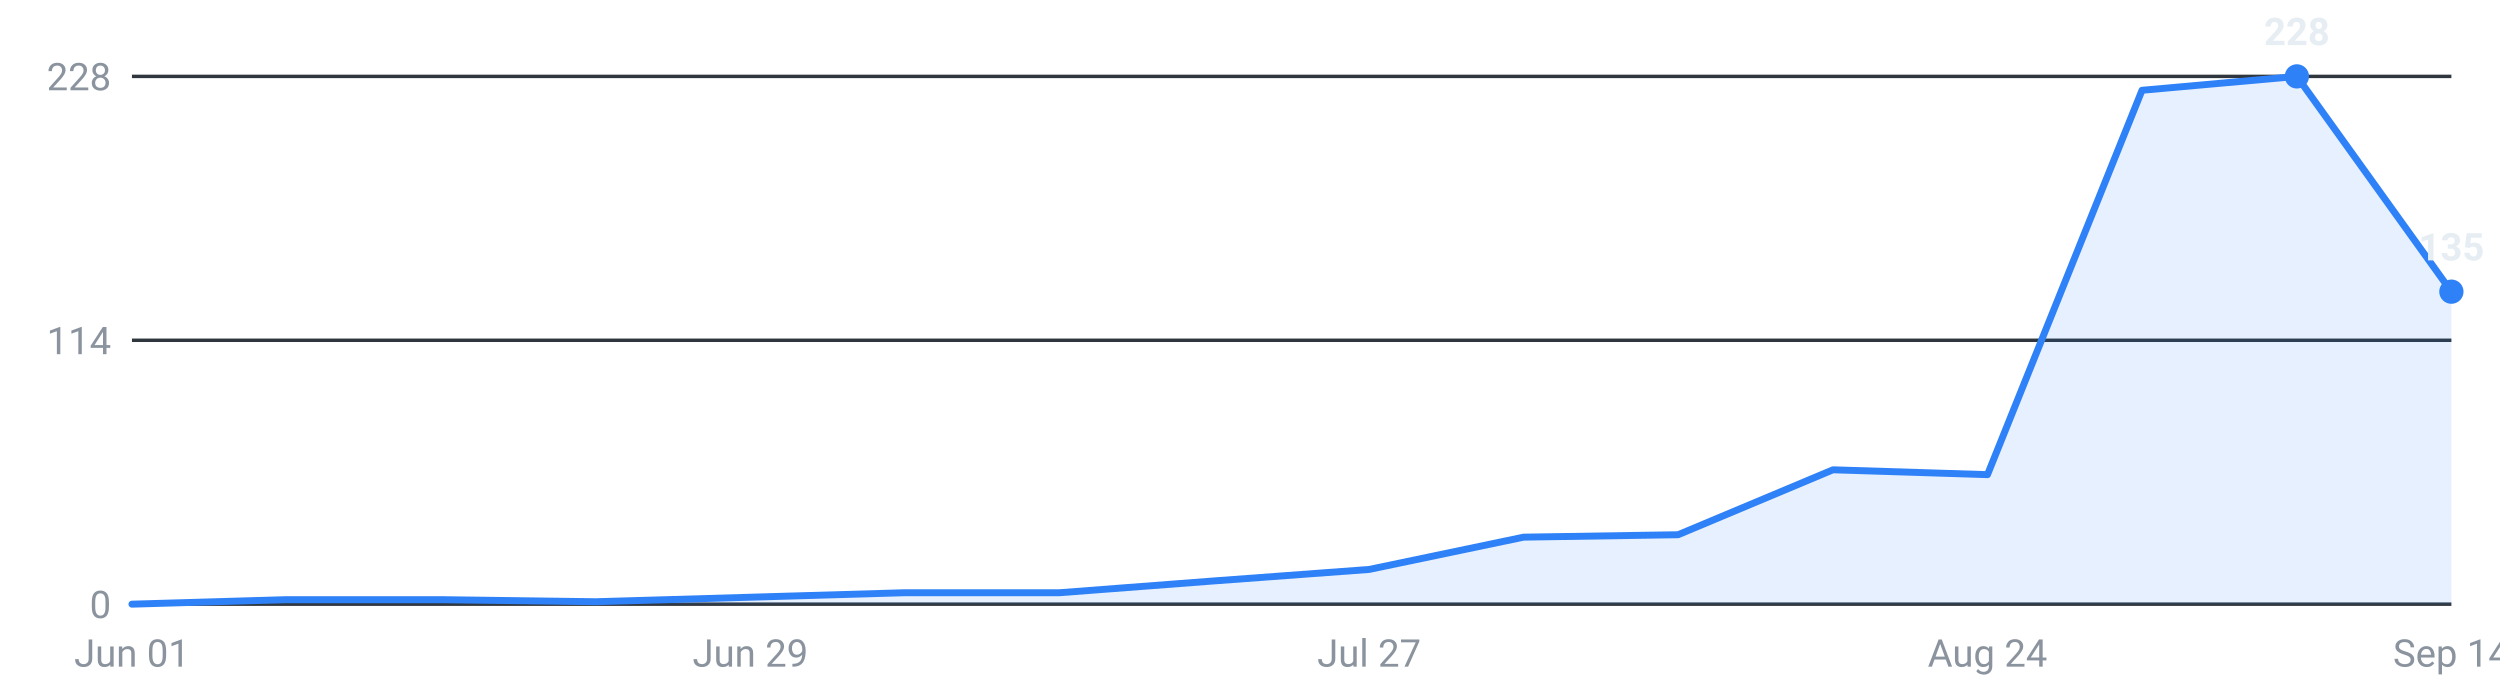
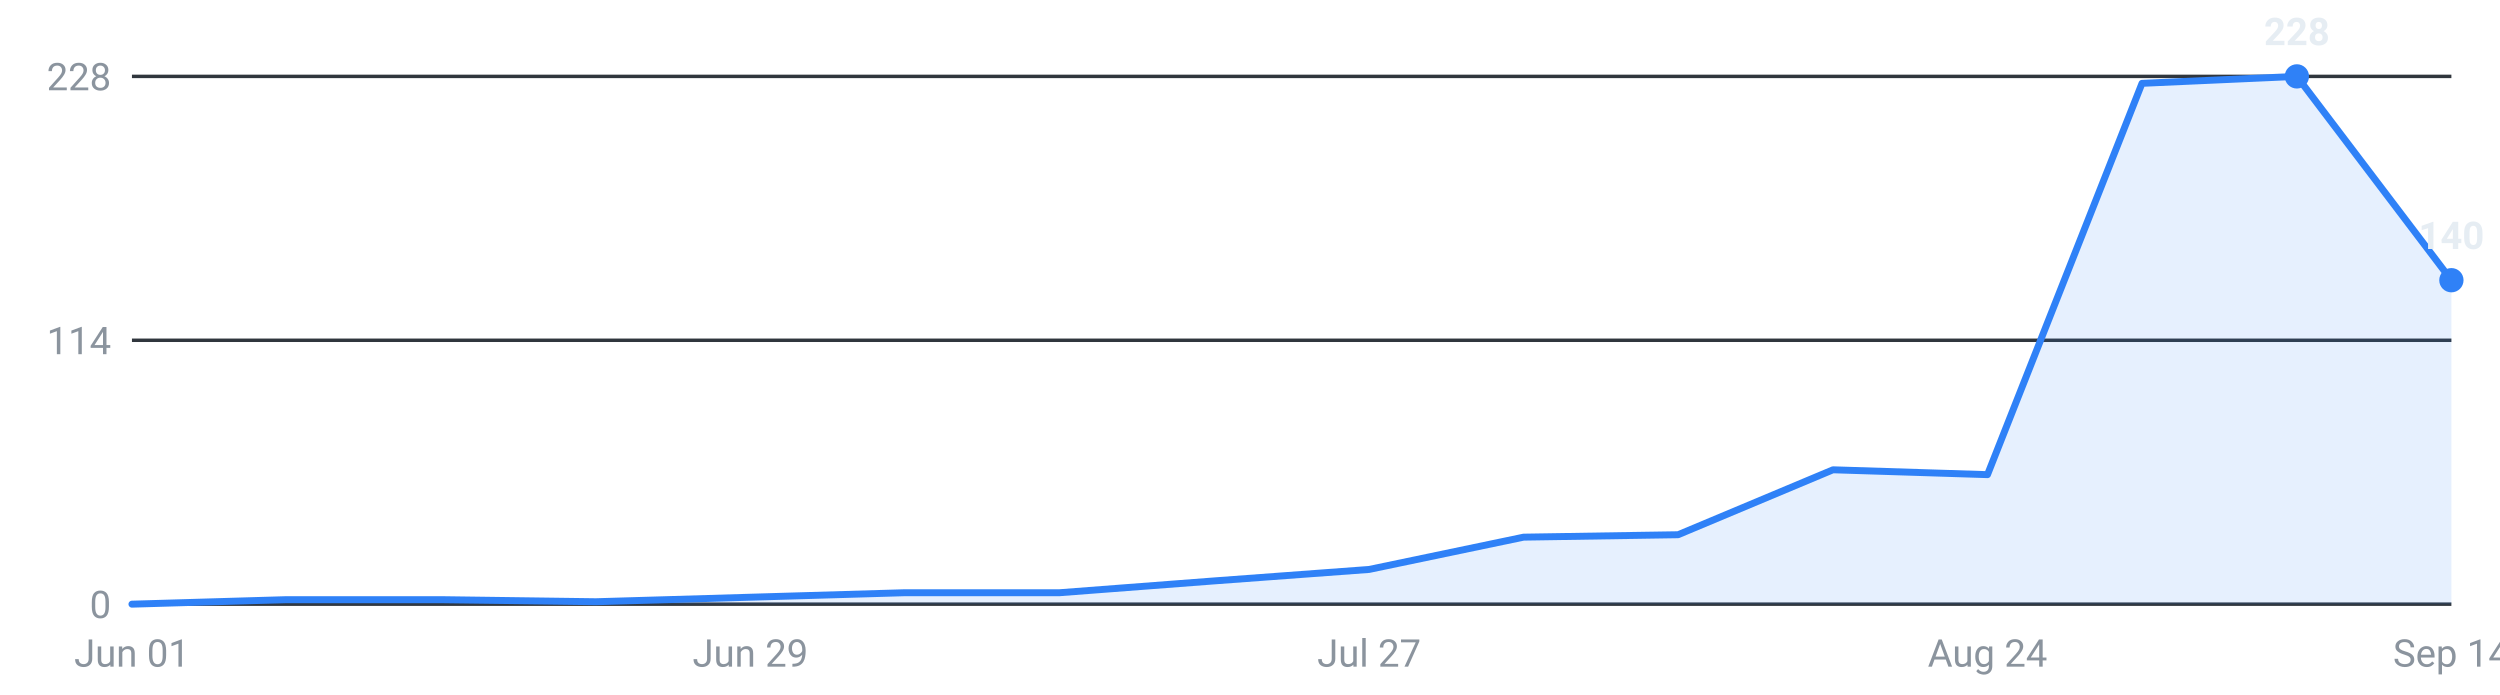
<svg xmlns="http://www.w3.org/2000/svg" viewBox="0 0 720 200" width="720" height="200" role="img" aria-label="Internships posted per week, last 16 weeks">
  <g font-family="-apple-system,Segoe UI,Roboto,sans-serif" font-size="11">
    <line x1="38" y1="174.0" x2="706" y2="174.0" stroke="#30363d" stroke-width="1" />
    <text x="32" y="178.0" text-anchor="end" fill="#8b949e">0</text>
    <line x1="38" y1="98.0" x2="706" y2="98.0" stroke="#30363d" stroke-width="1" />
    <text x="32" y="102.0" text-anchor="end" fill="#8b949e">114</text>
    <line x1="38" y1="22.0" x2="706" y2="22.0" stroke="#30363d" stroke-width="1" />
    <text x="32" y="26.0" text-anchor="end" fill="#8b949e">228</text>
-     <path d="M38.0,174 L38.0,174.0 L82.5,172.7 L127.1,172.7 L171.6,173.3 L216.1,172.0 L260.7,170.7 L305.2,170.7 L349.7,167.3 L394.3,164.0 L438.8,154.7 L483.3,154.0 L527.9,135.3 L572.4,136.7 L616.9,26.0 L661.5,22.0 L706.0,84.0 L706.0,174 Z" fill="#2f81f7" fill-opacity="0.12" />
-     <polyline points="38.0,174.0 82.5,172.7 127.1,172.7 171.6,173.3 216.1,172.0 260.7,170.7 305.2,170.7 349.7,167.3 394.3,164.0 438.8,154.7 483.3,154.0 527.9,135.3 572.4,136.7 616.9,26.0 661.5,22.0 706.0,84.0" fill="none" stroke="#2f81f7" stroke-width="2" stroke-linejoin="round" stroke-linecap="round" />
+     <path d="M38.0,174 L38.0,174.0 L82.5,172.7 L127.1,172.7 L171.6,173.3 L216.1,172.0 L260.7,170.7 L305.2,170.7 L349.7,167.3 L394.3,164.0 L438.8,154.7 L483.3,154.0 L527.9,135.3 L572.4,136.7 L616.9,24.0 L661.5,22.0 L706.0,80.7 L706.0,174 Z" fill="#2f81f7" fill-opacity="0.12" />
+     <polyline points="38.0,174.0 82.5,172.7 127.1,172.7 171.6,173.3 216.1,172.0 260.7,170.7 305.2,170.7 349.7,167.3 394.3,164.0 438.8,154.7 483.3,154.0 527.9,135.3 572.4,136.7 616.9,24.0 661.5,22.0 706.0,80.7" fill="none" stroke="#2f81f7" stroke-width="2" stroke-linejoin="round" stroke-linecap="round" />
    <circle cx="661.5" cy="22.0" r="3.5" fill="#2f81f7" />
    <text x="661.5" y="13.0" text-anchor="middle" fill="#e6edf3" font-weight="600">228</text>
-     <circle cx="706.0" cy="84.0" r="3.5" fill="#2f81f7" />
-     <text x="706.0" y="75.0" text-anchor="middle" fill="#e6edf3" font-weight="600">135</text>
+     <circle cx="706.0" cy="80.7" r="3.5" fill="#2f81f7" />
+     <text x="706.0" y="71.7" text-anchor="middle" fill="#e6edf3" font-weight="600">140</text>
    <text x="38.0" y="192" text-anchor="middle" fill="#8b949e">Jun 01</text>
    <text x="216.1" y="192" text-anchor="middle" fill="#8b949e">Jun 29</text>
    <text x="394.3" y="192" text-anchor="middle" fill="#8b949e">Jul 27</text>
    <text x="572.4" y="192" text-anchor="middle" fill="#8b949e">Aug 24</text>
    <text x="706.0" y="192" text-anchor="middle" fill="#8b949e">Sep 14</text>
  </g>
</svg>
